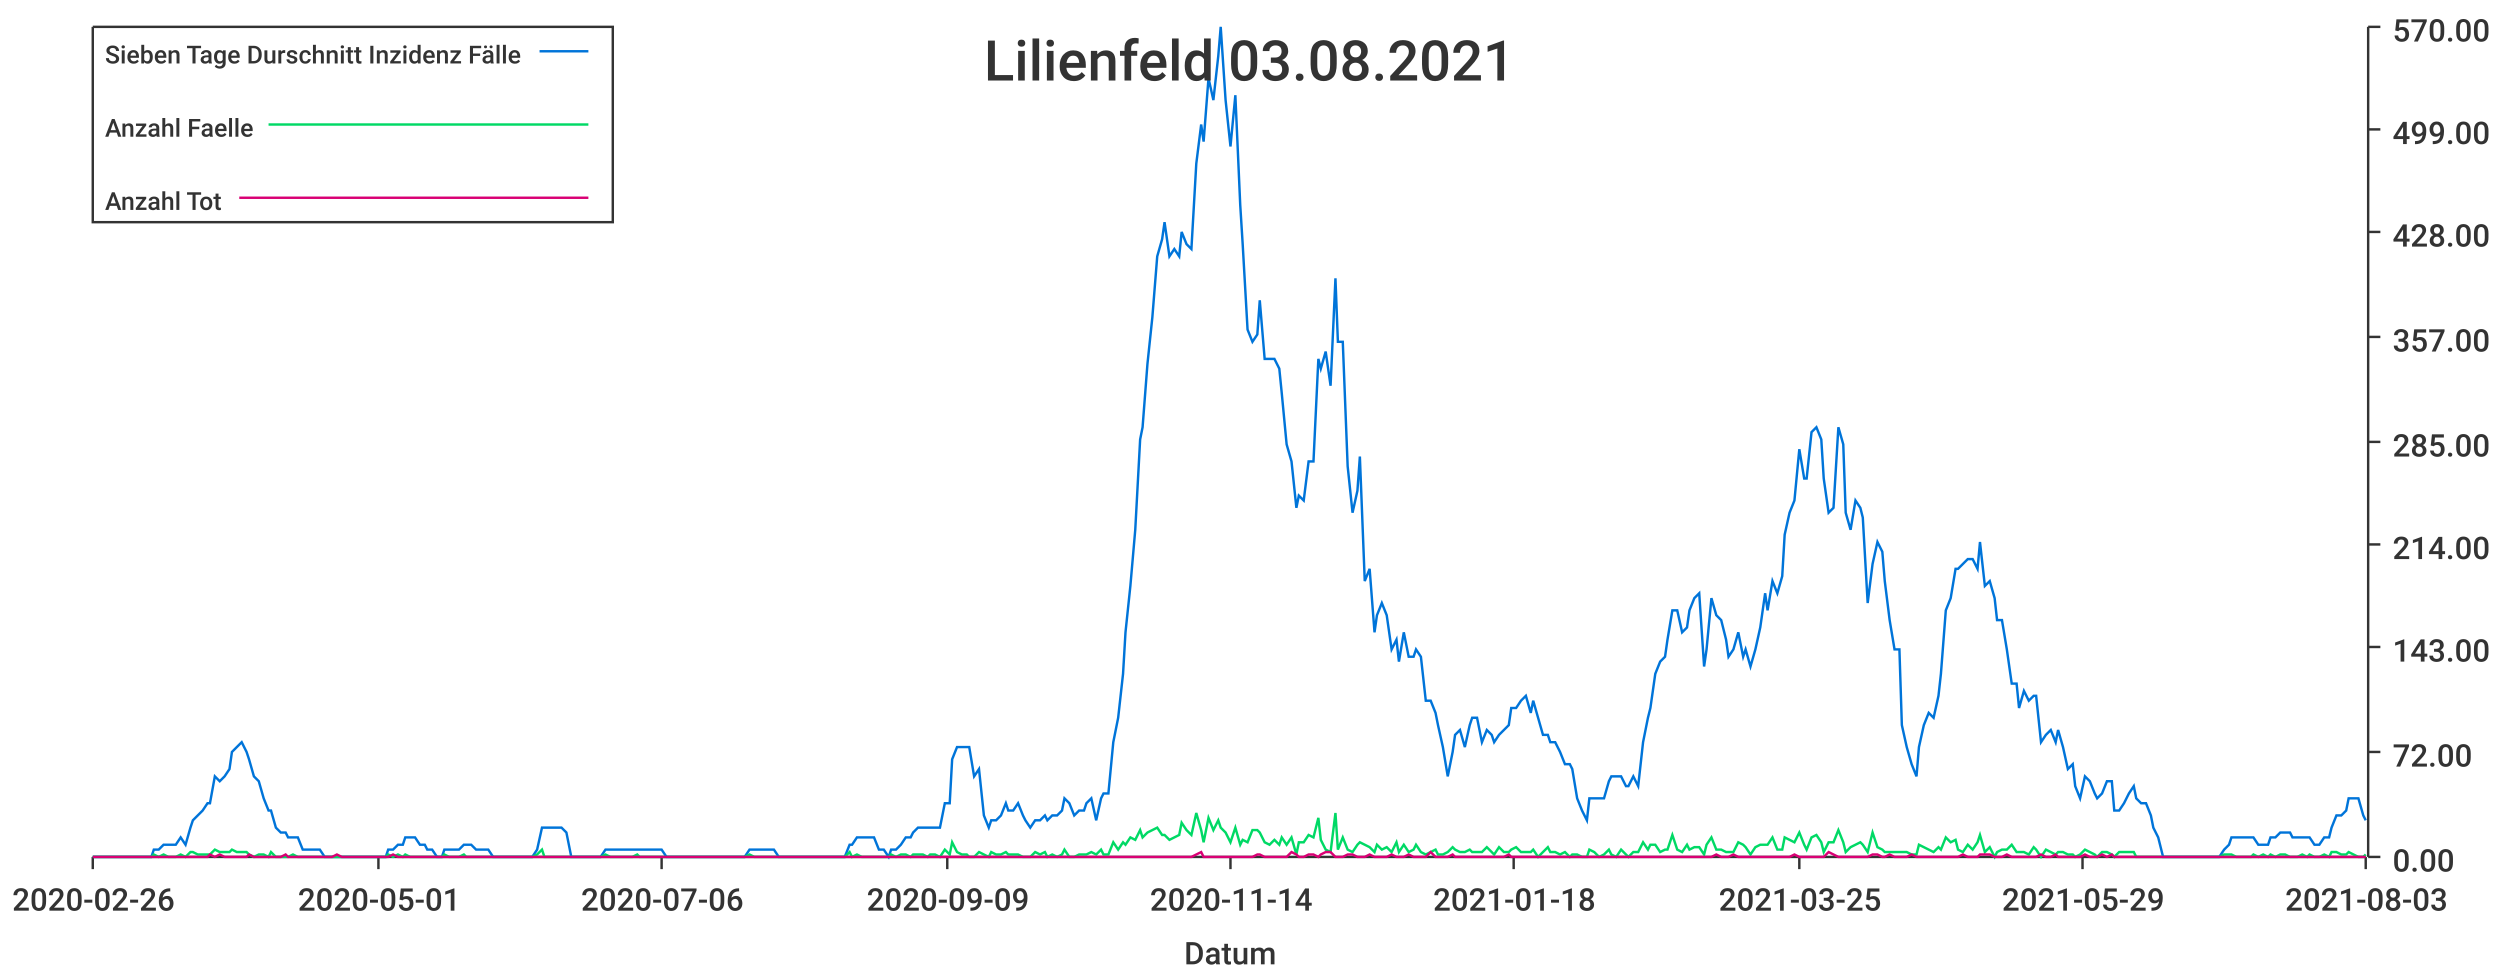
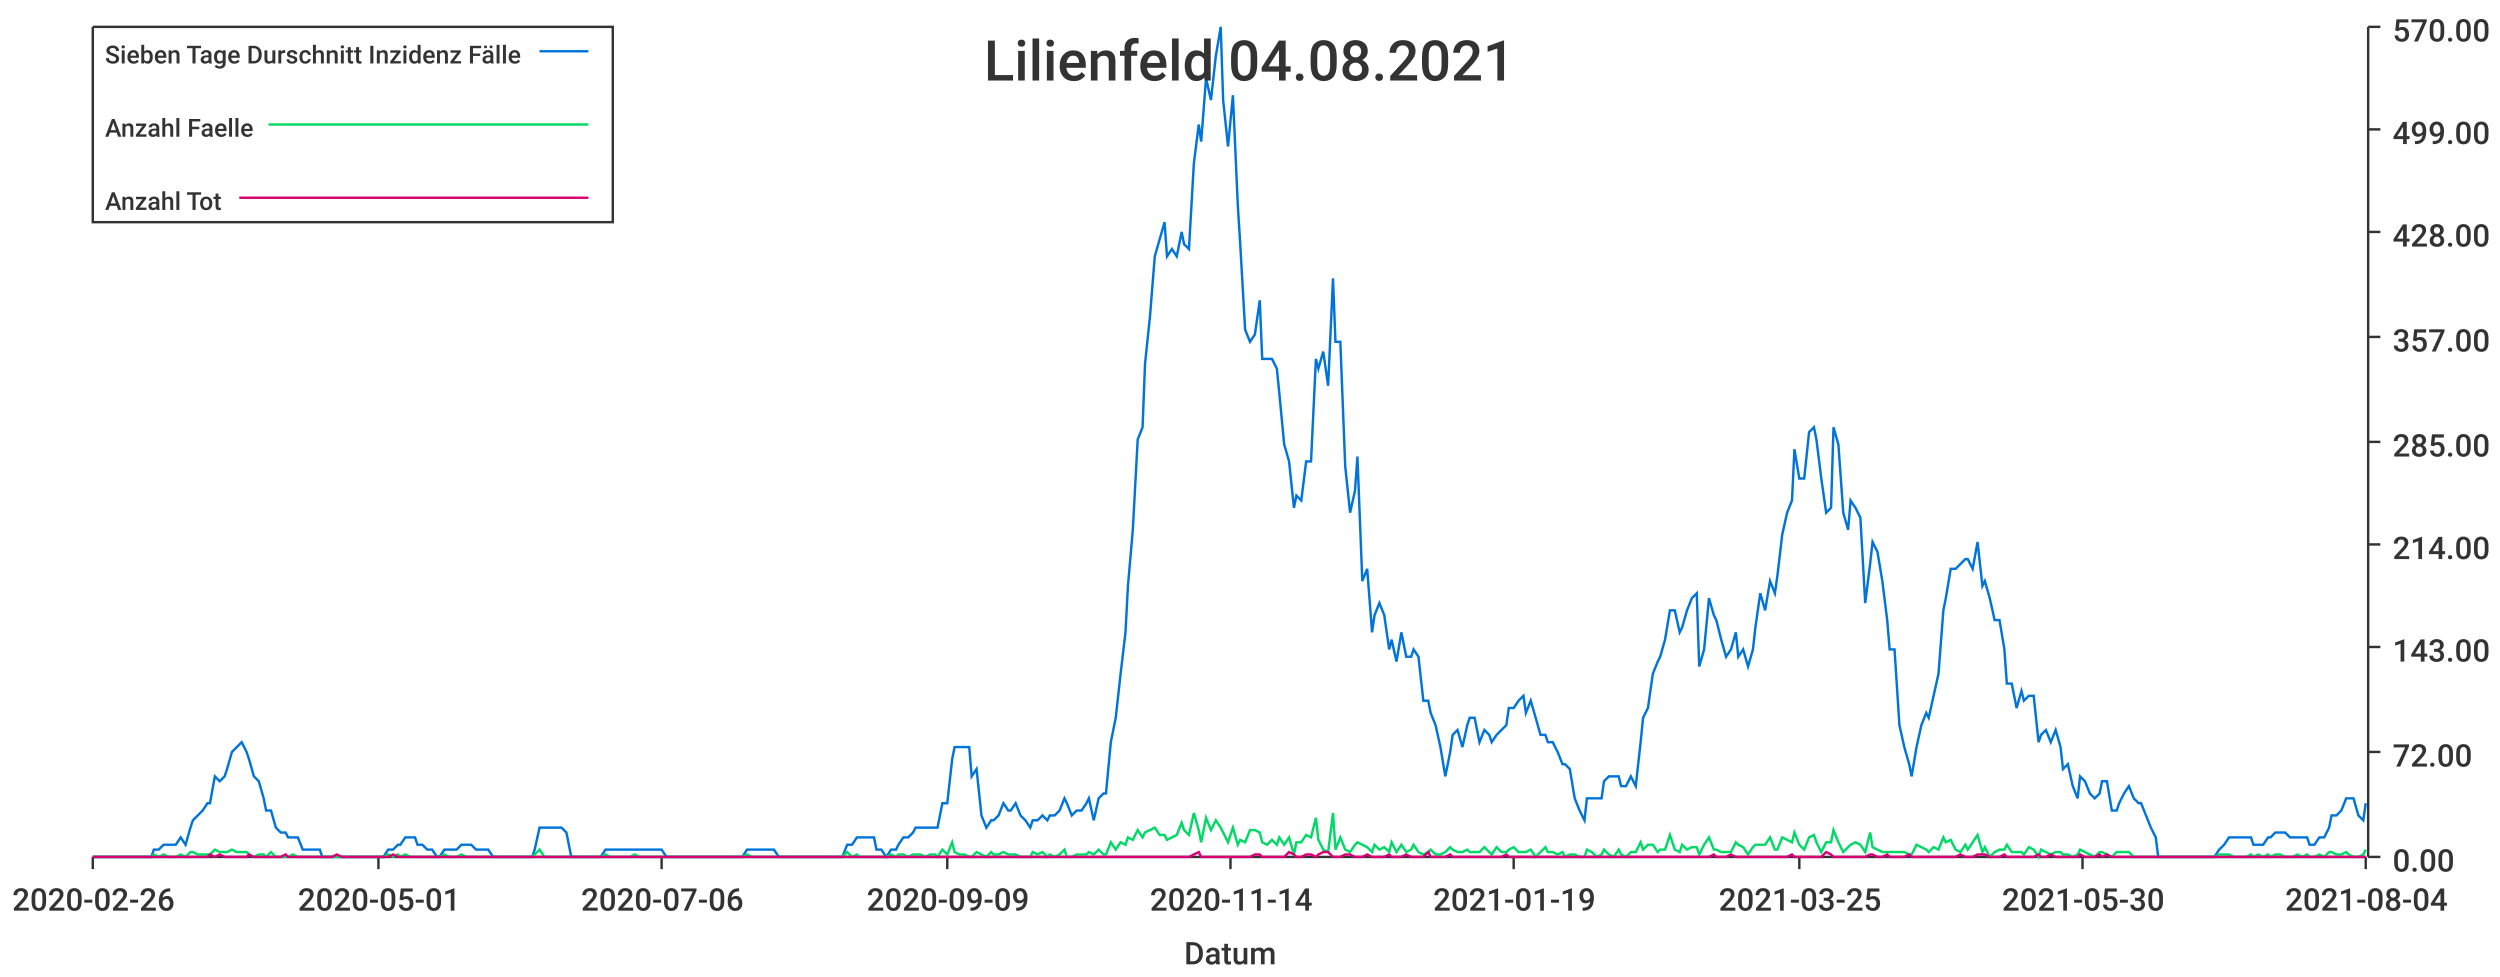
<svg xmlns="http://www.w3.org/2000/svg" width="1024" height="400">\n<path d="M 0 0 L 1024 0 L 1024 400 L 0 400 L 0 0" style="stroke-width:0;stroke:rgba(255,255,255,1.0);fill:rgba(255,255,255,1.0)" />
  <path d="M 38 11 L 969 11 L 969 351 L 38 351 L 38 11" style="stroke-width:0;stroke:rgba(255,255,255,1.0);fill:rgba(255,255,255,1.0)" />
  <path d="M 38 351 L 969 351" style="stroke-width:1;stroke:rgba(51,51,51,1.0);fill:none" />
  <path d="M 38 351 L 38 356" style="stroke-width:1;stroke:rgba(51,51,51,1.0);fill:none" />
  <text x="5" y="373" style="stroke-width:0;stroke:none;fill:rgba(51,51,51,1.0);font-size:12.8px;font-family:'Roboto Medium',sans-serif">2020-02-26</text>
  <path d="M 155 351 L 155 356" style="stroke-width:1;stroke:rgba(51,51,51,1.0);fill:none" />
  <text x="122" y="373" style="stroke-width:0;stroke:none;fill:rgba(51,51,51,1.0);font-size:12.8px;font-family:'Roboto Medium',sans-serif">2020-05-01</text>
  <path d="M 271 351 L 271 356" style="stroke-width:1;stroke:rgba(51,51,51,1.0);fill:none" />
  <text x="238" y="373" style="stroke-width:0;stroke:none;fill:rgba(51,51,51,1.0);font-size:12.8px;font-family:'Roboto Medium',sans-serif">2020-07-06</text>
  <path d="M 388 351 L 388 356" style="stroke-width:1;stroke:rgba(51,51,51,1.0);fill:none" />
  <text x="355" y="373" style="stroke-width:0;stroke:none;fill:rgba(51,51,51,1.0);font-size:12.8px;font-family:'Roboto Medium',sans-serif">2020-09-09</text>
  <path d="M 504 351 L 504 356" style="stroke-width:1;stroke:rgba(51,51,51,1.0);fill:none" />
  <text x="471" y="373" style="stroke-width:0;stroke:none;fill:rgba(51,51,51,1.0);font-size:12.8px;font-family:'Roboto Medium',sans-serif">2020-11-14</text>
  <path d="M 620 351 L 620 356" style="stroke-width:1;stroke:rgba(51,51,51,1.0);fill:none" />
-   <text x="587" y="373" style="stroke-width:0;stroke:none;fill:rgba(51,51,51,1.0);font-size:12.8px;font-family:'Roboto Medium',sans-serif">2021-01-18</text>
+   <text x="587" y="373" style="stroke-width:0;stroke:none;fill:rgba(51,51,51,1.0);font-size:12.8px;font-family:'Roboto Medium',sans-serif">2021-01-19</text>
  <path d="M 737 351 L 737 356" style="stroke-width:1;stroke:rgba(51,51,51,1.0);fill:none" />
  <text x="704" y="373" style="stroke-width:0;stroke:none;fill:rgba(51,51,51,1.0);font-size:12.8px;font-family:'Roboto Medium',sans-serif">2021-03-25</text>
  <path d="M 853 351 L 853 356" style="stroke-width:1;stroke:rgba(51,51,51,1.0);fill:none" />
-   <text x="820" y="373" style="stroke-width:0;stroke:none;fill:rgba(51,51,51,1.0);font-size:12.8px;font-family:'Roboto Medium',sans-serif">2021-05-29</text>
+   <text x="820" y="373" style="stroke-width:0;stroke:none;fill:rgba(51,51,51,1.0);font-size:12.8px;font-family:'Roboto Medium',sans-serif">2021-05-30</text>
  <path d="M 969 351 L 969 356" style="stroke-width:1;stroke:rgba(51,51,51,1.0);fill:none" />
-   <text x="936" y="373" style="stroke-width:0;stroke:none;fill:rgba(51,51,51,1.0);font-size:12.8px;font-family:'Roboto Medium',sans-serif">2021-08-03</text>
+   <text x="936" y="373" style="stroke-width:0;stroke:none;fill:rgba(51,51,51,1.0);font-size:12.8px;font-family:'Roboto Medium',sans-serif">2021-08-04</text>
  <text x="485" y="395" style="stroke-width:0;stroke:none;fill:rgba(51,51,51,1.0);font-size:12.8px;font-family:'Roboto Medium',sans-serif">Datum</text>
  <path d="M 970 351 L 970 11" style="stroke-width:1;stroke:rgba(51,51,51,1.0);fill:none" />
  <path d="M 970 351 L 975 351" style="stroke-width:1;stroke:rgba(51,51,51,1.0);fill:none" />
  <text x="980" y="357" style="stroke-width:0;stroke:none;fill:rgba(51,51,51,1.0);font-size:12.8px;font-family:'Roboto Medium',sans-serif">0.00</text>
  <path d="M 970 308 L 975 308" style="stroke-width:1;stroke:rgba(51,51,51,1.0);fill:none" />
  <text x="980" y="314" style="stroke-width:0;stroke:none;fill:rgba(51,51,51,1.0);font-size:12.8px;font-family:'Roboto Medium',sans-serif">72.00</text>
  <path d="M 970 265 L 975 265" style="stroke-width:1;stroke:rgba(51,51,51,1.0);fill:none" />
  <text x="980" y="271" style="stroke-width:0;stroke:none;fill:rgba(51,51,51,1.0);font-size:12.8px;font-family:'Roboto Medium',sans-serif">143.00</text>
  <path d="M 970 223 L 975 223" style="stroke-width:1;stroke:rgba(51,51,51,1.0);fill:none" />
  <text x="980" y="229" style="stroke-width:0;stroke:none;fill:rgba(51,51,51,1.0);font-size:12.8px;font-family:'Roboto Medium',sans-serif">214.00</text>
  <path d="M 970 181 L 975 181" style="stroke-width:1;stroke:rgba(51,51,51,1.0);fill:none" />
  <text x="980" y="187" style="stroke-width:0;stroke:none;fill:rgba(51,51,51,1.0);font-size:12.8px;font-family:'Roboto Medium',sans-serif">285.00</text>
  <path d="M 970 138 L 975 138" style="stroke-width:1;stroke:rgba(51,51,51,1.0);fill:none" />
  <text x="980" y="144" style="stroke-width:0;stroke:none;fill:rgba(51,51,51,1.0);font-size:12.8px;font-family:'Roboto Medium',sans-serif">357.00</text>
  <path d="M 970 95 L 975 95" style="stroke-width:1;stroke:rgba(51,51,51,1.0);fill:none" />
  <text x="980" y="101" style="stroke-width:0;stroke:none;fill:rgba(51,51,51,1.0);font-size:12.8px;font-family:'Roboto Medium',sans-serif">428.00</text>
  <path d="M 970 53 L 975 53" style="stroke-width:1;stroke:rgba(51,51,51,1.0);fill:none" />
  <text x="980" y="59" style="stroke-width:0;stroke:none;fill:rgba(51,51,51,1.0);font-size:12.8px;font-family:'Roboto Medium',sans-serif">499.00</text>
  <path d="M 970 11 L 975 11" style="stroke-width:1;stroke:rgba(51,51,51,1.0);fill:none" />
  <text x="980" y="17" style="stroke-width:0;stroke:none;fill:rgba(51,51,51,1.0);font-size:12.8px;font-family:'Roboto Medium',sans-serif">570.00</text>
-   <path d="M 38 351 L 40 351 L 42 351 L 44 351 L 46 351 L 47 351 L 49 351 L 51 351 L 53 351 L 54 351 L 56 351 L 58 351 L 60 351 L 62 351 L 63 348 L 65 348 L 67 346 L 69 346 L 70 346 L 72 346 L 74 343 L 76 346 L 78 339 L 79 336 L 81 334 L 83 332 L 85 329 L 86 329 L 88 318 L 90 320 L 92 318 L 94 315 L 95 308 L 97 306 L 99 304 L 101 308 L 102 311 L 104 318 L 106 320 L 108 327 L 110 332 L 111 332 L 113 339 L 115 341 L 117 341 L 118 343 L 120 343 L 122 343 L 124 348 L 126 348 L 127 348 L 129 348 L 131 348 L 133 351 L 134 351 L 136 351 L 138 351 L 140 351 L 142 351 L 143 351 L 145 351 L 147 351 L 149 351 L 150 351 L 152 351 L 154 351 L 156 351 L 158 351 L 159 348 L 161 348 L 163 346 L 165 346 L 166 343 L 168 343 L 170 343 L 172 346 L 174 346 L 175 348 L 177 348 L 179 351 L 181 351 L 182 348 L 184 348 L 186 348 L 188 348 L 190 346 L 191 346 L 193 346 L 195 348 L 197 348 L 198 348 L 200 348 L 202 351 L 204 351 L 206 351 L 207 351 L 209 351 L 211 351 L 213 351 L 214 351 L 216 351 L 218 351 L 220 348 L 222 339 L 223 339 L 225 339 L 227 339 L 229 339 L 230 339 L 232 341 L 234 351 L 236 351 L 237 351 L 239 351 L 241 351 L 243 351 L 245 351 L 246 351 L 248 348 L 250 348 L 252 348 L 253 348 L 255 348 L 257 348 L 259 348 L 261 348 L 262 348 L 264 348 L 266 348 L 268 348 L 269 348 L 271 348 L 273 351 L 275 351 L 277 351 L 278 351 L 280 351 L 282 351 L 284 351 L 285 351 L 287 351 L 289 351 L 291 351 L 293 351 L 294 351 L 296 351 L 298 351 L 300 351 L 301 351 L 303 351 L 305 351 L 307 348 L 309 348 L 310 348 L 312 348 L 314 348 L 316 348 L 317 348 L 319 351 L 321 351 L 323 351 L 325 351 L 326 351 L 328 351 L 330 351 L 332 351 L 333 351 L 335 351 L 337 351 L 339 351 L 341 351 L 342 351 L 344 351 L 346 351 L 348 346 L 349 346 L 351 343 L 353 343 L 355 343 L 357 343 L 358 343 L 360 348 L 362 348 L 364 351 L 365 348 L 367 348 L 369 346 L 371 343 L 373 343 L 374 341 L 376 339 L 378 339 L 380 339 L 381 339 L 383 339 L 385 339 L 387 329 L 389 329 L 390 311 L 392 306 L 394 306 L 396 306 L 397 306 L 399 318 L 401 315 L 403 334 L 405 339 L 406 336 L 408 336 L 410 334 L 412 329 L 413 332 L 415 332 L 417 329 L 419 334 L 420 336 L 422 339 L 424 336 L 426 336 L 428 334 L 429 336 L 431 334 L 433 334 L 435 332 L 436 327 L 438 329 L 440 334 L 442 332 L 444 332 L 445 329 L 447 327 L 449 336 L 451 327 L 452 325 L 454 325 L 456 304 L 458 294 L 460 276 L 461 259 L 463 240 L 465 217 L 467 180 L 468 175 L 470 149 L 472 130 L 474 105 L 476 98 L 477 91 L 479 105 L 481 102 L 483 105 L 484 95 L 486 100 L 488 102 L 490 67 L 492 51 L 493 58 L 495 32 L 497 41 L 499 23 L 500 11 L 502 41 L 504 60 L 506 39 L 508 84 L 509 100 L 511 135 L 513 140 L 515 137 L 516 123 L 518 147 L 520 147 L 522 147 L 524 151 L 525 161 L 527 182 L 529 189 L 531 208 L 532 203 L 534 205 L 536 189 L 538 189 L 540 147 L 541 151 L 543 144 L 545 158 L 547 114 L 548 140 L 550 140 L 552 191 L 554 210 L 556 201 L 557 187 L 559 238 L 561 233 L 563 259 L 564 252 L 566 247 L 568 252 L 570 266 L 572 262 L 573 271 L 575 259 L 577 269 L 579 269 L 580 266 L 582 269 L 584 287 L 586 287 L 588 292 L 589 297 L 591 306 L 593 318 L 595 308 L 596 301 L 598 299 L 600 306 L 602 297 L 603 294 L 605 294 L 607 304 L 609 299 L 611 301 L 612 304 L 614 301 L 616 299 L 618 297 L 619 290 L 621 290 L 623 287 L 625 285 L 627 292 L 628 287 L 630 294 L 632 301 L 634 301 L 635 304 L 637 304 L 639 308 L 641 313 L 643 313 L 644 315 L 646 327 L 648 332 L 650 336 L 651 327 L 653 327 L 655 327 L 657 327 L 659 320 L 660 318 L 662 318 L 664 318 L 666 322 L 667 322 L 669 318 L 671 322 L 673 304 L 675 294 L 676 290 L 678 276 L 680 271 L 682 269 L 683 262 L 685 250 L 687 250 L 689 259 L 691 257 L 692 250 L 694 245 L 696 243 L 698 273 L 699 266 L 701 245 L 703 252 L 705 254 L 707 262 L 708 269 L 710 266 L 712 259 L 714 269 L 715 266 L 717 273 L 719 266 L 721 257 L 723 243 L 724 250 L 726 238 L 728 243 L 730 236 L 731 219 L 733 210 L 735 205 L 737 184 L 739 196 L 740 196 L 742 177 L 744 175 L 746 180 L 747 196 L 749 210 L 751 208 L 753 175 L 755 182 L 756 210 L 758 217 L 760 205 L 762 208 L 763 212 L 765 247 L 767 231 L 769 222 L 771 226 L 772 238 L 774 254 L 776 266 L 778 266 L 779 297 L 781 306 L 783 313 L 785 318 L 786 306 L 788 297 L 790 292 L 792 294 L 794 285 L 795 276 L 797 250 L 799 245 L 801 233 L 802 233 L 804 231 L 806 229 L 808 229 L 810 233 L 811 222 L 813 240 L 815 238 L 817 245 L 818 254 L 820 254 L 822 266 L 824 280 L 826 280 L 827 290 L 829 283 L 831 287 L 833 285 L 834 285 L 836 304 L 838 301 L 840 299 L 842 304 L 843 299 L 845 306 L 847 315 L 849 313 L 850 322 L 852 327 L 854 318 L 856 320 L 858 325 L 859 327 L 861 325 L 863 320 L 865 320 L 866 332 L 868 332 L 870 329 L 872 325 L 874 322 L 875 327 L 877 329 L 879 329 L 881 334 L 882 339 L 884 343 L 886 351 L 888 351 L 890 351 L 891 351 L 893 351 L 895 351 L 897 351 L 898 351 L 900 351 L 902 351 L 904 351 L 906 351 L 907 351 L 909 351 L 911 348 L 913 346 L 914 343 L 916 343 L 918 343 L 920 343 L 922 343 L 923 343 L 925 346 L 927 346 L 929 346 L 930 343 L 932 343 L 934 341 L 936 341 L 938 341 L 939 343 L 941 343 L 943 343 L 945 343 L 946 343 L 948 346 L 950 346 L 952 343 L 954 343 L 955 339 L 957 334 L 959 334 L 961 332 L 962 327 L 964 327 L 966 327 L 968 334 L 969 336" style="stroke-width:1;stroke:rgba(0,116,217,1.0);fill:none" />
-   <path d="M 38 351 L 40 351 L 42 351 L 44 351 L 46 351 L 47 351 L 49 351 L 51 351 L 53 351 L 54 351 L 56 351 L 58 351 L 60 351 L 62 351 L 63 350 L 65 351 L 67 350 L 69 351 L 70 351 L 72 351 L 74 350 L 76 351 L 78 349 L 79 349 L 81 350 L 83 350 L 85 350 L 86 350 L 88 348 L 90 349 L 92 349 L 94 349 L 95 348 L 97 349 L 99 349 L 101 349 L 102 350 L 104 351 L 106 350 L 108 350 L 110 351 L 111 349 L 113 351 L 115 351 L 117 351 L 118 351 L 120 350 L 122 351 L 124 351 L 126 351 L 127 351 L 129 351 L 131 351 L 133 351 L 134 351 L 136 351 L 138 351 L 140 351 L 142 351 L 143 351 L 145 351 L 147 351 L 149 351 L 150 351 L 152 351 L 154 351 L 156 351 L 158 351 L 159 350 L 161 351 L 163 350 L 165 351 L 166 350 L 168 351 L 170 351 L 172 351 L 174 351 L 175 351 L 177 351 L 179 351 L 181 351 L 182 350 L 184 351 L 186 351 L 188 351 L 190 350 L 191 351 L 193 351 L 195 351 L 197 351 L 198 351 L 200 351 L 202 351 L 204 351 L 206 351 L 207 351 L 209 351 L 211 351 L 213 351 L 214 351 L 216 351 L 218 351 L 220 350 L 222 348 L 223 351 L 225 351 L 227 351 L 229 351 L 230 351 L 232 351 L 234 351 L 236 351 L 237 351 L 239 351 L 241 351 L 243 351 L 245 351 L 246 351 L 248 350 L 250 351 L 252 351 L 253 351 L 255 351 L 257 351 L 259 351 L 261 350 L 262 351 L 264 351 L 266 351 L 268 351 L 269 351 L 271 351 L 273 351 L 275 351 L 277 351 L 278 351 L 280 351 L 282 351 L 284 351 L 285 351 L 287 351 L 289 351 L 291 351 L 293 351 L 294 351 L 296 351 L 298 351 L 300 351 L 301 351 L 303 351 L 305 351 L 307 350 L 309 351 L 310 351 L 312 351 L 314 351 L 316 351 L 317 351 L 319 351 L 321 351 L 323 351 L 325 351 L 326 351 L 328 351 L 330 351 L 332 351 L 333 351 L 335 351 L 337 351 L 339 351 L 341 351 L 342 351 L 344 351 L 346 351 L 348 349 L 349 351 L 351 350 L 353 351 L 355 351 L 357 351 L 358 351 L 360 351 L 362 351 L 364 351 L 365 350 L 367 351 L 369 350 L 371 350 L 373 351 L 374 350 L 376 350 L 378 350 L 380 351 L 381 350 L 383 350 L 385 351 L 387 348 L 389 350 L 390 345 L 392 349 L 394 350 L 396 350 L 397 351 L 399 351 L 401 349 L 403 350 L 405 351 L 406 349 L 408 350 L 410 350 L 412 349 L 413 350 L 415 350 L 417 350 L 419 351 L 420 351 L 422 351 L 424 349 L 426 350 L 428 349 L 429 351 L 431 350 L 433 351 L 435 350 L 436 348 L 438 351 L 440 351 L 442 350 L 444 350 L 445 350 L 447 349 L 449 350 L 451 348 L 452 350 L 454 350 L 456 345 L 458 348 L 460 345 L 461 346 L 463 343 L 465 344 L 467 340 L 468 343 L 470 341 L 472 340 L 474 339 L 476 342 L 477 342 L 479 344 L 481 343 L 483 342 L 484 337 L 486 340 L 488 342 L 490 333 L 492 340 L 493 345 L 495 335 L 497 340 L 499 336 L 500 339 L 502 341 L 504 345 L 506 339 L 508 346 L 509 344 L 511 345 L 513 340 L 515 340 L 516 341 L 518 345 L 520 346 L 522 344 L 524 346 L 525 343 L 527 346 L 529 343 L 531 350 L 532 345 L 534 345 L 536 342 L 538 343 L 540 335 L 541 344 L 543 348 L 545 349 L 547 333 L 548 348 L 550 343 L 552 348 L 554 349 L 556 346 L 557 345 L 559 346 L 561 347 L 563 349 L 564 346 L 566 348 L 568 347 L 570 349 L 572 345 L 573 349 L 575 346 L 577 349 L 579 348 L 580 346 L 582 349 L 584 350 L 586 349 L 588 348 L 589 350 L 591 350 L 593 349 L 595 347 L 596 348 L 598 349 L 600 349 L 602 348 L 603 349 L 605 349 L 607 349 L 609 347 L 611 349 L 612 350 L 614 347 L 616 349 L 618 349 L 619 348 L 621 347 L 623 349 L 625 349 L 627 349 L 628 348 L 630 351 L 632 349 L 634 347 L 635 349 L 637 349 L 639 350 L 641 349 L 643 351 L 644 350 L 646 350 L 648 351 L 650 351 L 651 348 L 653 349 L 655 351 L 657 350 L 659 348 L 660 350 L 662 351 L 664 348 L 666 350 L 667 351 L 669 349 L 671 349 L 673 345 L 675 348 L 676 346 L 678 346 L 680 349 L 682 348 L 683 348 L 685 342 L 687 348 L 689 349 L 691 346 L 692 348 L 694 347 L 696 347 L 698 350 L 699 346 L 701 343 L 703 348 L 705 348 L 707 349 L 708 349 L 710 349 L 712 345 L 714 346 L 715 347 L 717 350 L 719 347 L 721 346 L 723 346 L 724 346 L 726 343 L 728 348 L 730 348 L 731 343 L 733 344 L 735 345 L 737 341 L 739 346 L 740 348 L 742 343 L 744 342 L 746 345 L 747 349 L 749 345 L 751 345 L 753 340 L 755 345 L 756 349 L 758 347 L 760 346 L 762 345 L 763 346 L 765 349 L 767 341 L 769 347 L 771 348 L 772 349 L 774 349 L 776 349 L 778 349 L 779 349 L 781 349 L 783 350 L 785 350 L 786 346 L 788 347 L 790 348 L 792 349 L 794 347 L 795 348 L 797 343 L 799 345 L 801 344 L 802 348 L 804 349 L 806 346 L 808 348 L 810 345 L 811 342 L 813 349 L 815 347 L 817 351 L 818 349 L 820 348 L 822 348 L 824 346 L 826 349 L 827 349 L 829 349 L 831 350 L 833 347 L 834 348 L 836 351 L 838 348 L 840 349 L 842 350 L 843 349 L 845 349 L 847 350 L 849 350 L 850 351 L 852 350 L 854 348 L 856 349 L 858 350 L 859 351 L 861 349 L 863 349 L 865 350 L 866 351 L 868 349 L 870 349 L 872 349 L 874 349 L 875 351 L 877 351 L 879 351 L 881 351 L 882 351 L 884 351 L 886 351 L 888 351 L 890 351 L 891 351 L 893 351 L 895 351 L 897 351 L 898 351 L 900 351 L 902 351 L 904 351 L 906 351 L 907 351 L 909 351 L 911 350 L 913 350 L 914 350 L 916 351 L 918 351 L 920 351 L 922 351 L 923 350 L 925 351 L 927 350 L 929 351 L 930 350 L 932 351 L 934 350 L 936 350 L 938 351 L 939 351 L 941 351 L 943 350 L 945 351 L 946 350 L 948 351 L 950 351 L 952 350 L 954 351 L 955 349 L 957 349 L 959 350 L 961 350 L 962 349 L 964 350 L 966 351 L 968 351 L 969 350" style="stroke-width:1;stroke:rgba(0,217,101,1.0);fill:none" />
-   <path d="M 38 351 L 40 351 L 42 351 L 44 351 L 46 351 L 47 351 L 49 351 L 51 351 L 53 351 L 54 351 L 56 351 L 58 351 L 60 351 L 62 351 L 63 351 L 65 351 L 67 351 L 69 351 L 70 351 L 72 351 L 74 351 L 76 351 L 78 351 L 79 351 L 81 351 L 83 351 L 85 351 L 86 350 L 88 351 L 90 350 L 92 351 L 94 351 L 95 351 L 97 351 L 99 351 L 101 351 L 102 350 L 104 351 L 106 351 L 108 351 L 110 351 L 111 351 L 113 351 L 115 351 L 117 350 L 118 351 L 120 351 L 122 351 L 124 351 L 126 351 L 127 351 L 129 351 L 131 351 L 133 351 L 134 351 L 136 351 L 138 350 L 140 351 L 142 351 L 143 351 L 145 351 L 147 351 L 149 351 L 150 351 L 152 351 L 154 351 L 156 351 L 158 351 L 159 351 L 161 350 L 163 351 L 165 351 L 166 351 L 168 351 L 170 351 L 172 351 L 174 351 L 175 351 L 177 351 L 179 351 L 181 351 L 182 351 L 184 351 L 186 351 L 188 351 L 190 351 L 191 351 L 193 351 L 195 351 L 197 351 L 198 351 L 200 351 L 202 351 L 204 351 L 206 351 L 207 351 L 209 351 L 211 351 L 213 351 L 214 351 L 216 351 L 218 351 L 220 351 L 222 351 L 223 351 L 225 351 L 227 351 L 229 351 L 230 351 L 232 351 L 234 351 L 236 351 L 237 351 L 239 351 L 241 351 L 243 351 L 245 351 L 246 351 L 248 351 L 250 351 L 252 351 L 253 351 L 255 351 L 257 351 L 259 351 L 261 351 L 262 351 L 264 351 L 266 351 L 268 351 L 269 351 L 271 351 L 273 351 L 275 351 L 277 351 L 278 351 L 280 351 L 282 351 L 284 351 L 285 351 L 287 351 L 289 351 L 291 351 L 293 351 L 294 351 L 296 351 L 298 351 L 300 351 L 301 351 L 303 351 L 305 351 L 307 351 L 309 351 L 310 351 L 312 351 L 314 351 L 316 351 L 317 351 L 319 351 L 321 351 L 323 351 L 325 351 L 326 351 L 328 351 L 330 351 L 332 351 L 333 351 L 335 351 L 337 351 L 339 351 L 341 351 L 342 351 L 344 351 L 346 351 L 348 351 L 349 351 L 351 351 L 353 351 L 355 351 L 357 351 L 358 351 L 360 351 L 362 351 L 364 351 L 365 351 L 367 351 L 369 351 L 371 351 L 373 351 L 374 351 L 376 351 L 378 351 L 380 351 L 381 351 L 383 351 L 385 351 L 387 351 L 389 351 L 390 351 L 392 351 L 394 351 L 396 351 L 397 351 L 399 351 L 401 351 L 403 351 L 405 351 L 406 351 L 408 351 L 410 351 L 412 351 L 413 351 L 415 351 L 417 351 L 419 351 L 420 351 L 422 351 L 424 351 L 426 351 L 428 351 L 429 351 L 431 351 L 433 351 L 435 351 L 436 351 L 438 351 L 440 351 L 442 351 L 444 351 L 445 351 L 447 351 L 449 351 L 451 351 L 452 351 L 454 351 L 456 351 L 458 351 L 460 351 L 461 351 L 463 351 L 465 351 L 467 351 L 468 351 L 470 351 L 472 351 L 474 351 L 476 351 L 477 351 L 479 351 L 481 351 L 483 351 L 484 351 L 486 351 L 488 351 L 490 350 L 492 349 L 493 351 L 495 351 L 497 351 L 499 351 L 500 351 L 502 351 L 504 351 L 506 351 L 508 351 L 509 351 L 511 351 L 513 351 L 515 350 L 516 350 L 518 351 L 520 351 L 522 351 L 524 351 L 525 351 L 527 351 L 529 349 L 531 350 L 532 351 L 534 351 L 536 350 L 538 350 L 540 351 L 541 350 L 543 349 L 545 349 L 547 351 L 548 351 L 550 351 L 552 350 L 554 350 L 556 351 L 557 351 L 559 351 L 561 350 L 563 351 L 564 351 L 566 351 L 568 351 L 570 350 L 572 351 L 573 351 L 575 351 L 577 350 L 579 351 L 580 351 L 582 351 L 584 351 L 586 349 L 588 351 L 589 351 L 591 351 L 593 351 L 595 350 L 596 351 L 598 351 L 600 351 L 602 351 L 603 351 L 605 351 L 607 351 L 609 351 L 611 351 L 612 351 L 614 351 L 616 351 L 618 350 L 619 351 L 621 351 L 623 351 L 625 351 L 627 351 L 628 351 L 630 351 L 632 351 L 634 351 L 635 351 L 637 351 L 639 351 L 641 351 L 643 351 L 644 351 L 646 351 L 648 351 L 650 351 L 651 351 L 653 351 L 655 351 L 657 351 L 659 351 L 660 351 L 662 351 L 664 351 L 666 351 L 667 351 L 669 351 L 671 351 L 673 351 L 675 351 L 676 351 L 678 351 L 680 351 L 682 351 L 683 351 L 685 351 L 687 351 L 689 351 L 691 351 L 692 351 L 694 351 L 696 351 L 698 351 L 699 351 L 701 351 L 703 350 L 705 351 L 707 351 L 708 351 L 710 350 L 712 351 L 714 351 L 715 351 L 717 351 L 719 351 L 721 351 L 723 351 L 724 351 L 726 351 L 728 351 L 730 351 L 731 351 L 733 351 L 735 350 L 737 351 L 739 351 L 740 351 L 742 351 L 744 351 L 746 351 L 747 351 L 749 349 L 751 350 L 753 351 L 755 351 L 756 351 L 758 351 L 760 351 L 762 351 L 763 351 L 765 351 L 767 350 L 769 350 L 771 351 L 772 351 L 774 350 L 776 351 L 778 351 L 779 351 L 781 351 L 783 350 L 785 351 L 786 351 L 788 351 L 790 351 L 792 351 L 794 351 L 795 351 L 797 351 L 799 351 L 801 351 L 802 351 L 804 350 L 806 351 L 808 351 L 810 351 L 811 350 L 813 350 L 815 350 L 817 351 L 818 351 L 820 351 L 822 350 L 824 351 L 826 351 L 827 351 L 829 351 L 831 351 L 833 351 L 834 351 L 836 350 L 838 351 L 840 351 L 842 350 L 843 351 L 845 351 L 847 351 L 849 351 L 850 351 L 852 351 L 854 350 L 856 351 L 858 351 L 859 351 L 861 350 L 863 351 L 865 350 L 866 351 L 868 351 L 870 351 L 872 351 L 874 351 L 875 351 L 877 351 L 879 351 L 881 351 L 882 351 L 884 351 L 886 351 L 888 351 L 890 351 L 891 351 L 893 351 L 895 351 L 897 351 L 898 351 L 900 351 L 902 351 L 904 351 L 906 351 L 907 351 L 909 351 L 911 351 L 913 351 L 914 351 L 916 351 L 918 351 L 920 351 L 922 351 L 923 351 L 925 351 L 927 351 L 929 351 L 930 351 L 932 351 L 934 351 L 936 351 L 938 351 L 939 351 L 941 351 L 943 351 L 945 351 L 946 351 L 948 351 L 950 351 L 952 351 L 954 351 L 955 351 L 957 351 L 959 351 L 961 351 L 962 351 L 964 351 L 966 351 L 968 351 L 969 351" style="stroke-width:1;stroke:rgba(217,0,116,1.0);fill:none" />
-   <text x="403" y="33" style="stroke-width:0;stroke:none;fill:rgba(51,51,51,1.0);font-size:23.0px;font-family:'Roboto Medium',sans-serif">Lilienfeld 03.08.2021</text>
+   <path d="M 38 351 L 40 351 L 42 351 L 44 351 L 46 351 L 47 351 L 49 351 L 51 351 L 53 351 L 54 351 L 56 351 L 58 351 L 60 351 L 62 351 L 63 348 L 65 348 L 67 346 L 69 346 L 70 346 L 72 346 L 74 343 L 76 346 L 78 339 L 79 336 L 81 334 L 83 332 L 85 329 L 86 329 L 88 318 L 90 320 L 92 318 L 93 315 L 95 308 L 97 306 L 99 304 L 101 308 L 102 311 L 104 318 L 106 320 L 108 327 L 109 332 L 111 332 L 113 339 L 115 341 L 117 341 L 118 343 L 120 343 L 122 343 L 124 348 L 125 348 L 127 348 L 129 348 L 131 348 L 132 351 L 134 351 L 136 351 L 138 351 L 140 351 L 141 351 L 143 351 L 145 351 L 147 351 L 148 351 L 150 351 L 152 351 L 154 351 L 156 351 L 157 351 L 159 348 L 161 348 L 163 346 L 164 346 L 166 343 L 168 343 L 170 343 L 171 346 L 173 346 L 175 348 L 177 348 L 179 351 L 180 351 L 182 348 L 184 348 L 186 348 L 187 348 L 189 346 L 191 346 L 193 346 L 195 348 L 196 348 L 198 348 L 200 348 L 202 351 L 203 351 L 205 351 L 207 351 L 209 351 L 211 351 L 212 351 L 214 351 L 216 351 L 218 351 L 219 348 L 221 339 L 223 339 L 225 339 L 226 339 L 228 339 L 230 339 L 232 341 L 234 351 L 235 351 L 237 351 L 239 351 L 241 351 L 242 351 L 244 351 L 246 351 L 248 348 L 250 348 L 251 348 L 253 348 L 255 348 L 257 348 L 258 348 L 260 348 L 262 348 L 264 348 L 265 348 L 267 348 L 269 348 L 271 348 L 273 351 L 274 351 L 276 351 L 278 351 L 280 351 L 281 351 L 283 351 L 285 351 L 287 351 L 289 351 L 290 351 L 292 351 L 294 351 L 296 351 L 297 351 L 299 351 L 301 351 L 303 351 L 304 351 L 306 348 L 308 348 L 310 348 L 312 348 L 313 348 L 315 348 L 317 348 L 319 351 L 320 351 L 322 351 L 324 351 L 326 351 L 328 351 L 329 351 L 331 351 L 333 351 L 335 351 L 336 351 L 338 351 L 340 351 L 342 351 L 344 351 L 345 351 L 347 346 L 349 346 L 351 343 L 352 343 L 354 343 L 356 343 L 358 343 L 359 348 L 361 348 L 363 351 L 365 348 L 367 348 L 368 346 L 370 343 L 372 343 L 374 341 L 375 339 L 377 339 L 379 339 L 381 339 L 383 339 L 384 339 L 386 329 L 388 329 L 390 311 L 391 306 L 393 306 L 395 306 L 397 306 L 398 318 L 400 315 L 402 334 L 404 339 L 406 336 L 407 336 L 409 334 L 411 329 L 413 332 L 414 332 L 416 329 L 418 334 L 420 336 L 422 339 L 423 336 L 425 336 L 427 334 L 429 336 L 430 334 L 432 334 L 434 332 L 436 327 L 437 329 L 439 334 L 441 332 L 443 332 L 445 329 L 446 327 L 448 336 L 450 327 L 452 325 L 453 325 L 455 304 L 457 294 L 459 276 L 461 259 L 462 240 L 464 217 L 466 180 L 468 175 L 469 149 L 471 130 L 473 105 L 475 98 L 477 91 L 478 105 L 480 102 L 482 105 L 484 95 L 485 100 L 487 102 L 489 67 L 491 51 L 492 58 L 494 32 L 496 41 L 498 23 L 500 11 L 501 41 L 503 60 L 505 39 L 507 84 L 508 100 L 510 135 L 512 140 L 514 137 L 516 123 L 517 147 L 519 147 L 521 147 L 523 151 L 524 161 L 526 182 L 528 189 L 530 208 L 531 203 L 533 205 L 535 189 L 537 189 L 539 147 L 540 151 L 542 144 L 544 158 L 546 114 L 547 140 L 549 140 L 551 191 L 553 210 L 555 201 L 556 187 L 558 238 L 560 233 L 562 259 L 563 252 L 565 247 L 567 252 L 569 266 L 570 262 L 572 271 L 574 259 L 576 269 L 578 269 L 579 266 L 581 269 L 583 287 L 585 287 L 586 292 L 588 297 L 590 306 L 592 318 L 594 308 L 595 301 L 597 299 L 599 306 L 601 297 L 602 294 L 604 294 L 606 304 L 608 299 L 610 301 L 611 304 L 613 301 L 615 299 L 617 297 L 618 290 L 620 290 L 622 287 L 624 285 L 625 292 L 627 287 L 629 294 L 631 301 L 633 301 L 634 304 L 636 304 L 638 308 L 640 313 L 641 313 L 643 315 L 645 327 L 647 332 L 649 336 L 650 327 L 652 327 L 654 327 L 656 327 L 657 320 L 659 318 L 661 318 L 663 318 L 664 322 L 666 322 L 668 318 L 670 322 L 672 304 L 673 294 L 675 290 L 677 276 L 679 271 L 680 269 L 682 262 L 684 250 L 686 250 L 688 259 L 689 257 L 691 250 L 693 245 L 695 243 L 696 273 L 698 266 L 700 245 L 702 252 L 703 254 L 705 262 L 707 269 L 709 266 L 711 259 L 712 269 L 714 266 L 716 273 L 718 266 L 719 257 L 721 243 L 723 250 L 725 238 L 727 243 L 728 236 L 730 219 L 732 210 L 734 205 L 735 184 L 737 196 L 739 196 L 741 177 L 743 175 L 744 180 L 746 196 L 748 210 L 750 208 L 751 175 L 753 182 L 755 210 L 757 217 L 758 205 L 760 208 L 762 212 L 764 247 L 766 231 L 767 222 L 769 226 L 771 238 L 773 254 L 774 266 L 776 266 L 778 297 L 780 306 L 782 313 L 783 318 L 785 306 L 787 297 L 789 292 L 790 294 L 792 285 L 794 276 L 796 250 L 797 245 L 799 233 L 801 233 L 803 231 L 805 229 L 806 229 L 808 233 L 810 222 L 812 240 L 813 238 L 815 245 L 817 254 L 819 254 L 821 266 L 822 280 L 824 280 L 826 290 L 828 283 L 829 287 L 831 285 L 833 285 L 835 304 L 836 301 L 838 299 L 840 304 L 842 299 L 844 306 L 845 315 L 847 313 L 849 322 L 851 327 L 852 318 L 854 320 L 856 325 L 858 327 L 860 325 L 861 320 L 863 320 L 865 332 L 867 332 L 868 329 L 870 325 L 872 322 L 874 327 L 876 329 L 877 329 L 879 334 L 881 339 L 883 343 L 884 351 L 886 351 L 888 351 L 890 351 L 891 351 L 893 351 L 895 351 L 897 351 L 899 351 L 900 351 L 902 351 L 904 351 L 906 351 L 907 351 L 909 348 L 911 346 L 913 343 L 915 343 L 916 343 L 918 343 L 920 343 L 922 343 L 923 346 L 925 346 L 927 346 L 929 343 L 930 343 L 932 341 L 934 341 L 936 341 L 938 343 L 939 343 L 941 343 L 943 343 L 945 343 L 946 346 L 948 346 L 950 343 L 952 343 L 954 339 L 955 334 L 957 334 L 959 332 L 961 327 L 962 327 L 964 327 L 966 334 L 968 336 L 969 329" style="stroke-width:1;stroke:rgba(0,116,217,1.0);fill:none" />
+   <path d="M 38 351 L 40 351 L 42 351 L 44 351 L 46 351 L 47 351 L 49 351 L 51 351 L 53 351 L 54 351 L 56 351 L 58 351 L 60 351 L 62 351 L 63 350 L 65 351 L 67 350 L 69 351 L 70 351 L 72 351 L 74 350 L 76 351 L 78 349 L 79 349 L 81 350 L 83 350 L 85 350 L 86 350 L 88 348 L 90 349 L 92 349 L 93 349 L 95 348 L 97 349 L 99 349 L 101 349 L 102 350 L 104 351 L 106 350 L 108 350 L 109 351 L 111 349 L 113 351 L 115 351 L 117 351 L 118 351 L 120 350 L 122 351 L 124 351 L 125 351 L 127 351 L 129 351 L 131 351 L 132 351 L 134 351 L 136 351 L 138 351 L 140 351 L 141 351 L 143 351 L 145 351 L 147 351 L 148 351 L 150 351 L 152 351 L 154 351 L 156 351 L 157 351 L 159 350 L 161 351 L 163 350 L 164 351 L 166 350 L 168 351 L 170 351 L 171 351 L 173 351 L 175 351 L 177 351 L 179 351 L 180 351 L 182 350 L 184 351 L 186 351 L 187 351 L 189 350 L 191 351 L 193 351 L 195 351 L 196 351 L 198 351 L 200 351 L 202 351 L 203 351 L 205 351 L 207 351 L 209 351 L 211 351 L 212 351 L 214 351 L 216 351 L 218 351 L 219 350 L 221 348 L 223 351 L 225 351 L 226 351 L 228 351 L 230 351 L 232 351 L 234 351 L 235 351 L 237 351 L 239 351 L 241 351 L 242 351 L 244 351 L 246 351 L 248 350 L 250 351 L 251 351 L 253 351 L 255 351 L 257 351 L 258 351 L 260 350 L 262 351 L 264 351 L 265 351 L 267 351 L 269 351 L 271 351 L 273 351 L 274 351 L 276 351 L 278 351 L 280 351 L 281 351 L 283 351 L 285 351 L 287 351 L 289 351 L 290 351 L 292 351 L 294 351 L 296 351 L 297 351 L 299 351 L 301 351 L 303 351 L 304 351 L 306 350 L 308 351 L 310 351 L 312 351 L 313 351 L 315 351 L 317 351 L 319 351 L 320 351 L 322 351 L 324 351 L 326 351 L 328 351 L 329 351 L 331 351 L 333 351 L 335 351 L 336 351 L 338 351 L 340 351 L 342 351 L 344 351 L 345 351 L 347 349 L 349 351 L 351 350 L 352 351 L 354 351 L 356 351 L 358 351 L 359 351 L 361 351 L 363 351 L 365 350 L 367 351 L 368 350 L 370 350 L 372 351 L 374 350 L 375 350 L 377 350 L 379 351 L 381 350 L 383 350 L 384 351 L 386 348 L 388 350 L 390 345 L 391 349 L 393 350 L 395 350 L 397 351 L 398 351 L 400 349 L 402 350 L 404 351 L 406 349 L 407 350 L 409 350 L 411 349 L 413 350 L 414 350 L 416 350 L 418 351 L 420 351 L 422 351 L 423 349 L 425 350 L 427 349 L 429 351 L 430 350 L 432 351 L 434 350 L 436 348 L 437 351 L 439 351 L 441 350 L 443 350 L 445 350 L 446 349 L 448 350 L 450 348 L 452 350 L 453 350 L 455 345 L 457 348 L 459 345 L 461 346 L 462 343 L 464 344 L 466 340 L 468 343 L 469 341 L 471 340 L 473 339 L 475 342 L 477 342 L 478 344 L 480 343 L 482 342 L 484 337 L 485 340 L 487 342 L 489 333 L 491 340 L 492 345 L 494 335 L 496 340 L 498 336 L 500 339 L 501 341 L 503 345 L 505 339 L 507 346 L 508 344 L 510 345 L 512 340 L 514 340 L 516 341 L 517 345 L 519 346 L 521 344 L 523 346 L 524 343 L 526 346 L 528 343 L 530 350 L 531 345 L 533 345 L 535 342 L 537 343 L 539 335 L 540 344 L 542 348 L 544 349 L 546 333 L 547 348 L 549 343 L 551 348 L 553 349 L 555 346 L 556 345 L 558 346 L 560 347 L 562 349 L 563 346 L 565 348 L 567 347 L 569 349 L 570 345 L 572 349 L 574 346 L 576 349 L 578 348 L 579 346 L 581 349 L 583 350 L 585 349 L 586 348 L 588 350 L 590 350 L 592 349 L 594 347 L 595 348 L 597 349 L 599 349 L 601 348 L 602 349 L 604 349 L 606 349 L 608 347 L 610 349 L 611 350 L 613 347 L 615 349 L 617 349 L 618 348 L 620 347 L 622 349 L 624 349 L 625 349 L 627 348 L 629 351 L 631 349 L 633 347 L 634 349 L 636 349 L 638 350 L 640 349 L 641 351 L 643 350 L 645 350 L 647 351 L 649 351 L 650 348 L 652 349 L 654 351 L 656 350 L 657 348 L 659 350 L 661 351 L 663 348 L 664 350 L 666 351 L 668 349 L 670 349 L 672 345 L 673 348 L 675 346 L 677 346 L 679 349 L 680 348 L 682 348 L 684 342 L 686 348 L 688 349 L 689 346 L 691 348 L 693 347 L 695 347 L 696 350 L 698 346 L 700 343 L 702 348 L 703 348 L 705 349 L 707 349 L 709 349 L 711 345 L 712 346 L 714 347 L 716 350 L 718 347 L 719 346 L 721 346 L 723 346 L 725 343 L 727 348 L 728 348 L 730 343 L 732 344 L 734 345 L 735 341 L 737 346 L 739 348 L 741 343 L 743 342 L 744 345 L 746 349 L 748 345 L 750 345 L 751 340 L 753 345 L 755 349 L 757 347 L 758 346 L 760 345 L 762 346 L 764 349 L 766 341 L 767 347 L 769 348 L 771 349 L 773 349 L 774 349 L 776 349 L 778 349 L 780 349 L 782 350 L 783 350 L 785 346 L 787 347 L 789 348 L 790 349 L 792 347 L 794 348 L 796 343 L 797 345 L 799 344 L 801 348 L 803 349 L 805 346 L 806 348 L 808 345 L 810 342 L 812 349 L 813 347 L 815 351 L 817 349 L 819 348 L 821 348 L 822 346 L 824 349 L 826 349 L 828 349 L 829 350 L 831 347 L 833 348 L 835 351 L 836 348 L 838 349 L 840 350 L 842 349 L 844 349 L 845 350 L 847 350 L 849 351 L 851 350 L 852 348 L 854 349 L 856 350 L 858 351 L 860 349 L 861 349 L 863 350 L 865 351 L 867 349 L 868 349 L 870 349 L 872 349 L 874 351 L 876 351 L 877 351 L 879 351 L 881 351 L 883 351 L 884 351 L 886 351 L 888 351 L 890 351 L 891 351 L 893 351 L 895 351 L 897 351 L 899 351 L 900 351 L 902 351 L 904 351 L 906 351 L 907 351 L 909 350 L 911 350 L 913 350 L 915 351 L 916 351 L 918 351 L 920 351 L 922 350 L 923 351 L 925 350 L 927 351 L 929 350 L 930 351 L 932 350 L 934 350 L 936 351 L 938 351 L 939 351 L 941 350 L 943 351 L 945 350 L 946 351 L 948 351 L 950 350 L 952 351 L 954 349 L 955 349 L 957 350 L 959 350 L 961 349 L 962 350 L 964 351 L 966 351 L 968 350 L 969 348" style="stroke-width:1;stroke:rgba(0,217,101,1.0);fill:none" />
+   <path d="M 38 351 L 40 351 L 42 351 L 44 351 L 46 351 L 47 351 L 49 351 L 51 351 L 53 351 L 54 351 L 56 351 L 58 351 L 60 351 L 62 351 L 63 351 L 65 351 L 67 351 L 69 351 L 70 351 L 72 351 L 74 351 L 76 351 L 78 351 L 79 351 L 81 351 L 83 351 L 85 351 L 86 350 L 88 351 L 90 350 L 92 351 L 93 351 L 95 351 L 97 351 L 99 351 L 101 351 L 102 350 L 104 351 L 106 351 L 108 351 L 109 351 L 111 351 L 113 351 L 115 351 L 117 350 L 118 351 L 120 351 L 122 351 L 124 351 L 125 351 L 127 351 L 129 351 L 131 351 L 132 351 L 134 351 L 136 351 L 138 350 L 140 351 L 141 351 L 143 351 L 145 351 L 147 351 L 148 351 L 150 351 L 152 351 L 154 351 L 156 351 L 157 351 L 159 351 L 161 350 L 163 351 L 164 351 L 166 351 L 168 351 L 170 351 L 171 351 L 173 351 L 175 351 L 177 351 L 179 351 L 180 351 L 182 351 L 184 351 L 186 351 L 187 351 L 189 351 L 191 351 L 193 351 L 195 351 L 196 351 L 198 351 L 200 351 L 202 351 L 203 351 L 205 351 L 207 351 L 209 351 L 211 351 L 212 351 L 214 351 L 216 351 L 218 351 L 219 351 L 221 351 L 223 351 L 225 351 L 226 351 L 228 351 L 230 351 L 232 351 L 234 351 L 235 351 L 237 351 L 239 351 L 241 351 L 242 351 L 244 351 L 246 351 L 248 351 L 250 351 L 251 351 L 253 351 L 255 351 L 257 351 L 258 351 L 260 351 L 262 351 L 264 351 L 265 351 L 267 351 L 269 351 L 271 351 L 273 351 L 274 351 L 276 351 L 278 351 L 280 351 L 281 351 L 283 351 L 285 351 L 287 351 L 289 351 L 290 351 L 292 351 L 294 351 L 296 351 L 297 351 L 299 351 L 301 351 L 303 351 L 304 351 L 306 351 L 308 351 L 310 351 L 312 351 L 313 351 L 315 351 L 317 351 L 319 351 L 320 351 L 322 351 L 324 351 L 326 351 L 328 351 L 329 351 L 331 351 L 333 351 L 335 351 L 336 351 L 338 351 L 340 351 L 342 351 L 344 351 L 345 351 L 347 351 L 349 351 L 351 351 L 352 351 L 354 351 L 356 351 L 358 351 L 359 351 L 361 351 L 363 351 L 365 351 L 367 351 L 368 351 L 370 351 L 372 351 L 374 351 L 375 351 L 377 351 L 379 351 L 381 351 L 383 351 L 384 351 L 386 351 L 388 351 L 390 351 L 391 351 L 393 351 L 395 351 L 397 351 L 398 351 L 400 351 L 402 351 L 404 351 L 406 351 L 407 351 L 409 351 L 411 351 L 413 351 L 414 351 L 416 351 L 418 351 L 420 351 L 422 351 L 423 351 L 425 351 L 427 351 L 429 351 L 430 351 L 432 351 L 434 351 L 436 351 L 437 351 L 439 351 L 441 351 L 443 351 L 445 351 L 446 351 L 448 351 L 450 351 L 452 351 L 453 351 L 455 351 L 457 351 L 459 351 L 461 351 L 462 351 L 464 351 L 466 351 L 468 351 L 469 351 L 471 351 L 473 351 L 475 351 L 477 351 L 478 351 L 480 351 L 482 351 L 484 351 L 485 351 L 487 351 L 489 350 L 491 349 L 492 351 L 494 351 L 496 351 L 498 351 L 500 351 L 501 351 L 503 351 L 505 351 L 507 351 L 508 351 L 510 351 L 512 351 L 514 350 L 516 350 L 517 351 L 519 351 L 521 351 L 523 351 L 524 351 L 526 351 L 528 349 L 530 350 L 531 351 L 533 351 L 535 350 L 537 350 L 539 351 L 540 350 L 542 349 L 544 349 L 546 351 L 547 351 L 549 351 L 551 350 L 553 350 L 555 351 L 556 351 L 558 351 L 560 350 L 562 351 L 563 351 L 565 351 L 567 351 L 569 350 L 570 351 L 572 351 L 574 351 L 576 350 L 578 351 L 579 351 L 581 351 L 583 351 L 585 349 L 586 351 L 588 351 L 590 351 L 592 351 L 594 350 L 595 351 L 597 351 L 599 351 L 601 351 L 602 351 L 604 351 L 606 351 L 608 351 L 610 351 L 611 351 L 613 351 L 615 351 L 617 350 L 618 351 L 620 351 L 622 351 L 624 351 L 625 351 L 627 351 L 629 351 L 631 351 L 633 351 L 634 351 L 636 351 L 638 351 L 640 351 L 641 351 L 643 351 L 645 351 L 647 351 L 649 351 L 650 351 L 652 351 L 654 351 L 656 351 L 657 351 L 659 351 L 661 351 L 663 351 L 664 351 L 666 351 L 668 351 L 670 351 L 672 351 L 673 351 L 675 351 L 677 351 L 679 351 L 680 351 L 682 351 L 684 351 L 686 351 L 688 351 L 689 351 L 691 351 L 693 351 L 695 351 L 696 351 L 698 351 L 700 351 L 702 350 L 703 351 L 705 351 L 707 351 L 709 350 L 711 351 L 712 351 L 714 351 L 716 351 L 718 351 L 719 351 L 721 351 L 723 351 L 725 351 L 727 351 L 728 351 L 730 351 L 732 351 L 734 350 L 735 351 L 737 351 L 739 351 L 741 351 L 743 351 L 744 351 L 746 351 L 748 349 L 750 350 L 751 351 L 753 351 L 755 351 L 757 351 L 758 351 L 760 351 L 762 351 L 764 351 L 766 350 L 767 350 L 769 351 L 771 351 L 773 350 L 774 351 L 776 351 L 778 351 L 780 351 L 782 350 L 783 351 L 785 351 L 787 351 L 789 351 L 790 351 L 792 351 L 794 351 L 796 351 L 797 351 L 799 351 L 801 351 L 803 350 L 805 351 L 806 351 L 808 351 L 810 350 L 812 350 L 813 350 L 815 351 L 817 351 L 819 351 L 821 350 L 822 351 L 824 351 L 826 351 L 828 351 L 829 351 L 831 351 L 833 351 L 835 350 L 836 351 L 838 351 L 840 350 L 842 351 L 844 351 L 845 351 L 847 351 L 849 351 L 851 351 L 852 350 L 854 351 L 856 351 L 858 351 L 860 350 L 861 351 L 863 350 L 865 351 L 867 351 L 868 351 L 870 351 L 872 351 L 874 351 L 876 351 L 877 351 L 879 351 L 881 351 L 883 351 L 884 351 L 886 351 L 888 351 L 890 351 L 891 351 L 893 351 L 895 351 L 897 351 L 899 351 L 900 351 L 902 351 L 904 351 L 906 351 L 907 351 L 909 351 L 911 351 L 913 351 L 915 351 L 916 351 L 918 351 L 920 351 L 922 351 L 923 351 L 925 351 L 927 351 L 929 351 L 930 351 L 932 351 L 934 351 L 936 351 L 938 351 L 939 351 L 941 351 L 943 351 L 945 351 L 946 351 L 948 351 L 950 351 L 952 351 L 954 351 L 955 351 L 957 351 L 959 351 L 961 351 L 962 351 L 964 351 L 966 351 L 968 351 L 969 351" style="stroke-width:1;stroke:rgba(217,0,116,1.0);fill:none" />
+   <text x="403" y="33" style="stroke-width:0;stroke:none;fill:rgba(51,51,51,1.0);font-size:23.0px;font-family:'Roboto Medium',sans-serif">Lilienfeld 04.08.2021</text>
  <path d="M 38 11 L 251 11 L 251 91 L 38 91 L 38 11" style="stroke-width:1;stroke:rgba(51,51,51,1.0);fill:rgba(255,255,255,1.0)" />
  <text x="43" y="26" style="stroke-width:0;stroke:none;fill:rgba(51,51,51,1.0);font-size:10.2px;font-family:'Roboto Medium',sans-serif">Sieben Tage Durschnitt Inzidenz Fälle</text>
  <path d="M 221 21 L 241 21" style="stroke-width:1;stroke:rgba(0,116,217,1.0);fill:none" />
  <text x="43" y="56" style="stroke-width:0;stroke:none;fill:rgba(51,51,51,1.0);font-size:10.2px;font-family:'Roboto Medium',sans-serif">Anzahl Faelle</text>
  <path d="M 110 51 L 241 51" style="stroke-width:1;stroke:rgba(0,217,101,1.0);fill:none" />
  <text x="43" y="86" style="stroke-width:0;stroke:none;fill:rgba(51,51,51,1.0);font-size:10.2px;font-family:'Roboto Medium',sans-serif">Anzahl Tot</text>
  <path d="M 98 81 L 241 81" style="stroke-width:1;stroke:rgba(217,0,116,1.0);fill:none" />
</svg>
